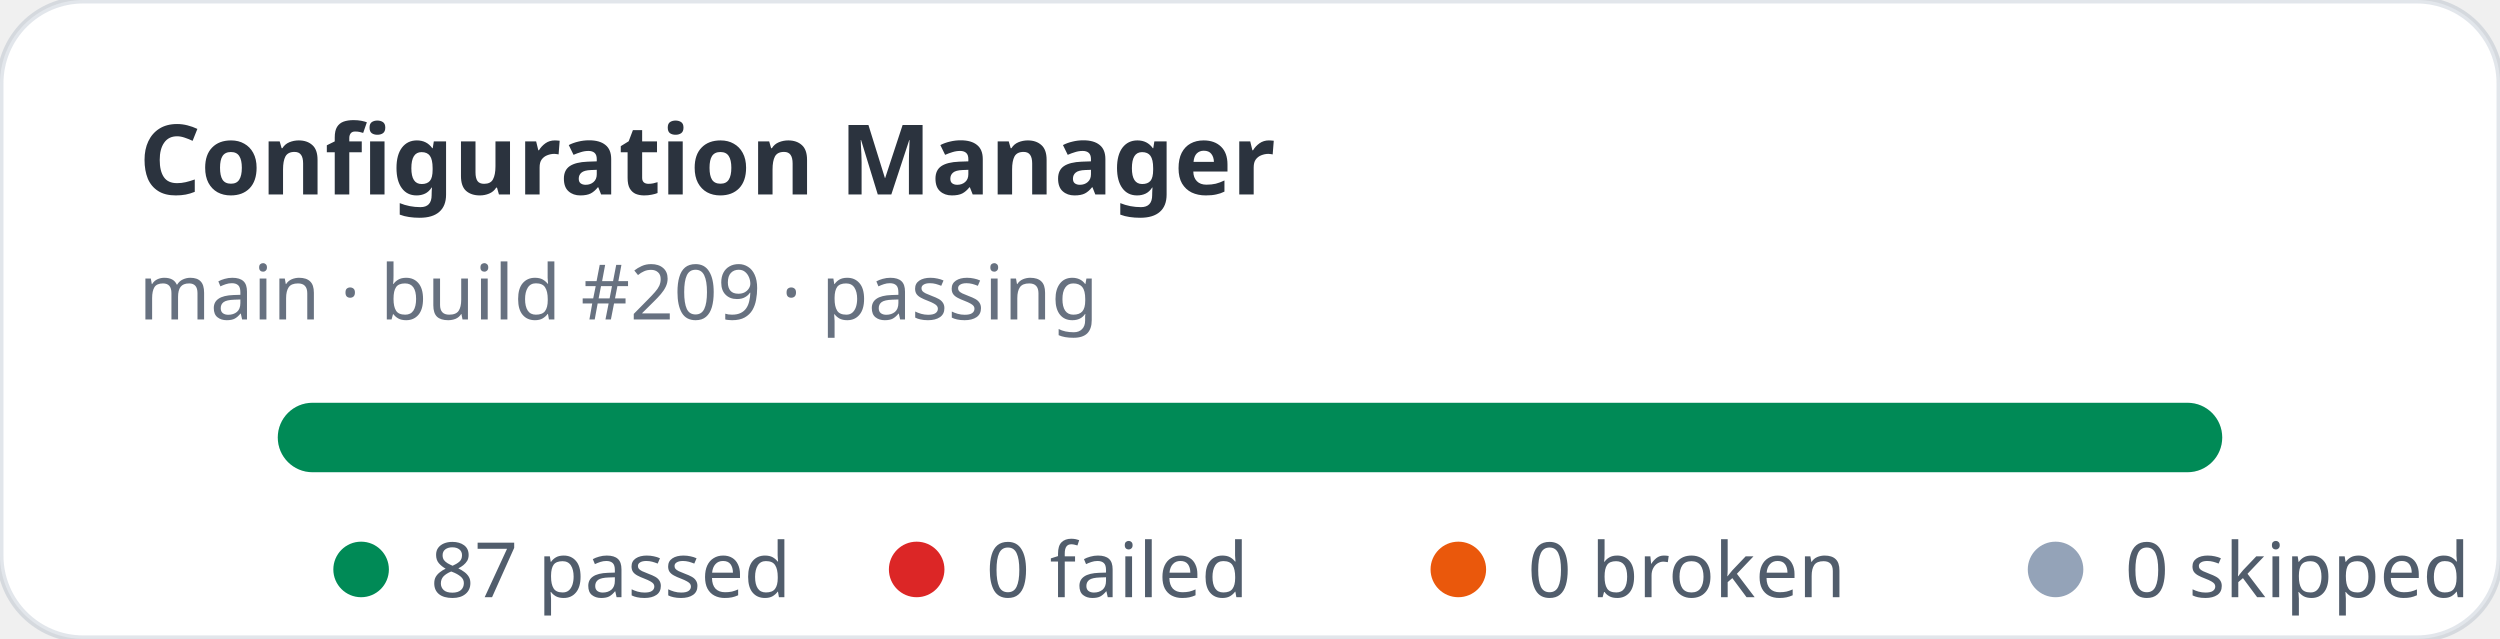
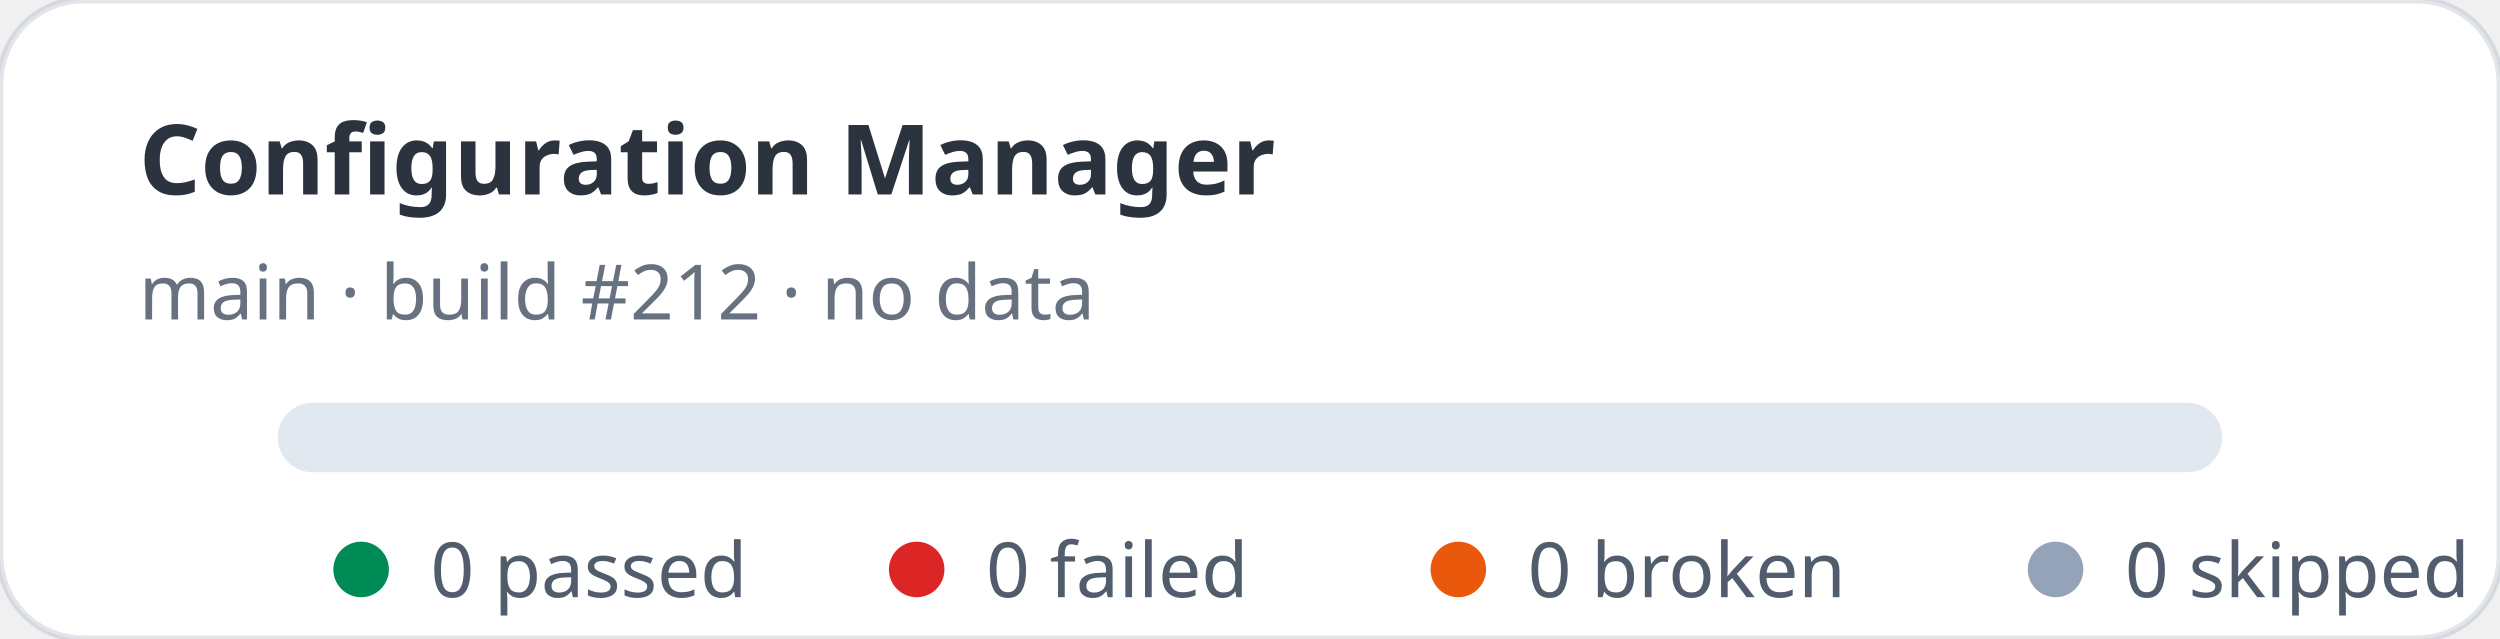
- <svg xmlns="http://www.w3.org/2000/svg" width="360" height="92" viewBox="0 0 360 92" role="img" aria-label="Configuration Manager stats: 87 passed, 0 failed">
+ <svg xmlns="http://www.w3.org/2000/svg" width="360" height="92" viewBox="0 0 360 92" role="img" aria-label="Configuration Manager stats: 0 passed, 0 failed">
  <rect width="360" height="92" rx="12" fill="#ffffff" stroke="rgba(11,48,86,0.12)" />
  <text x="20" y="28" fill="rgba(1,10,24,0.83)" font-family="ui-sans-serif,system-ui,sans-serif" font-size="14" font-weight="700">Configuration Manager</text>
-   <text x="20" y="46" fill="rgba(2,19,44,0.6)" font-family="ui-sans-serif,system-ui,sans-serif" font-size="11">main · build #209 · passing</text>
+   <text x="20" y="46" fill="rgba(2,19,44,0.6)" font-family="ui-sans-serif,system-ui,sans-serif" font-size="11">main · build #212 · no data</text>
  <rect x="40" y="58" width="280" height="10" rx="5" fill="#e2e8f0" />
-   <rect x="40" y="58" width="280" height="10" rx="5" fill="#008a56" />
  <g font-family="ui-sans-serif,system-ui,sans-serif" font-size="11" fill="rgba(1,18,40,0.68)">
    <circle cx="52" cy="82" r="4" fill="#008a56" />
-     <text x="62" y="86">87 passed</text>
+     <text x="62" y="86">0 passed</text>
    <circle cx="132" cy="82" r="4" fill="#dc2626" />
    <text x="142" y="86">0 failed</text>
    <circle cx="210" cy="82" r="4" fill="#ea580c" />
    <text x="220" y="86">0 broken</text>
    <circle cx="296" cy="82" r="4" fill="#94a3b8" />
    <text x="306" y="86">0 skipped</text>
  </g>
</svg>
